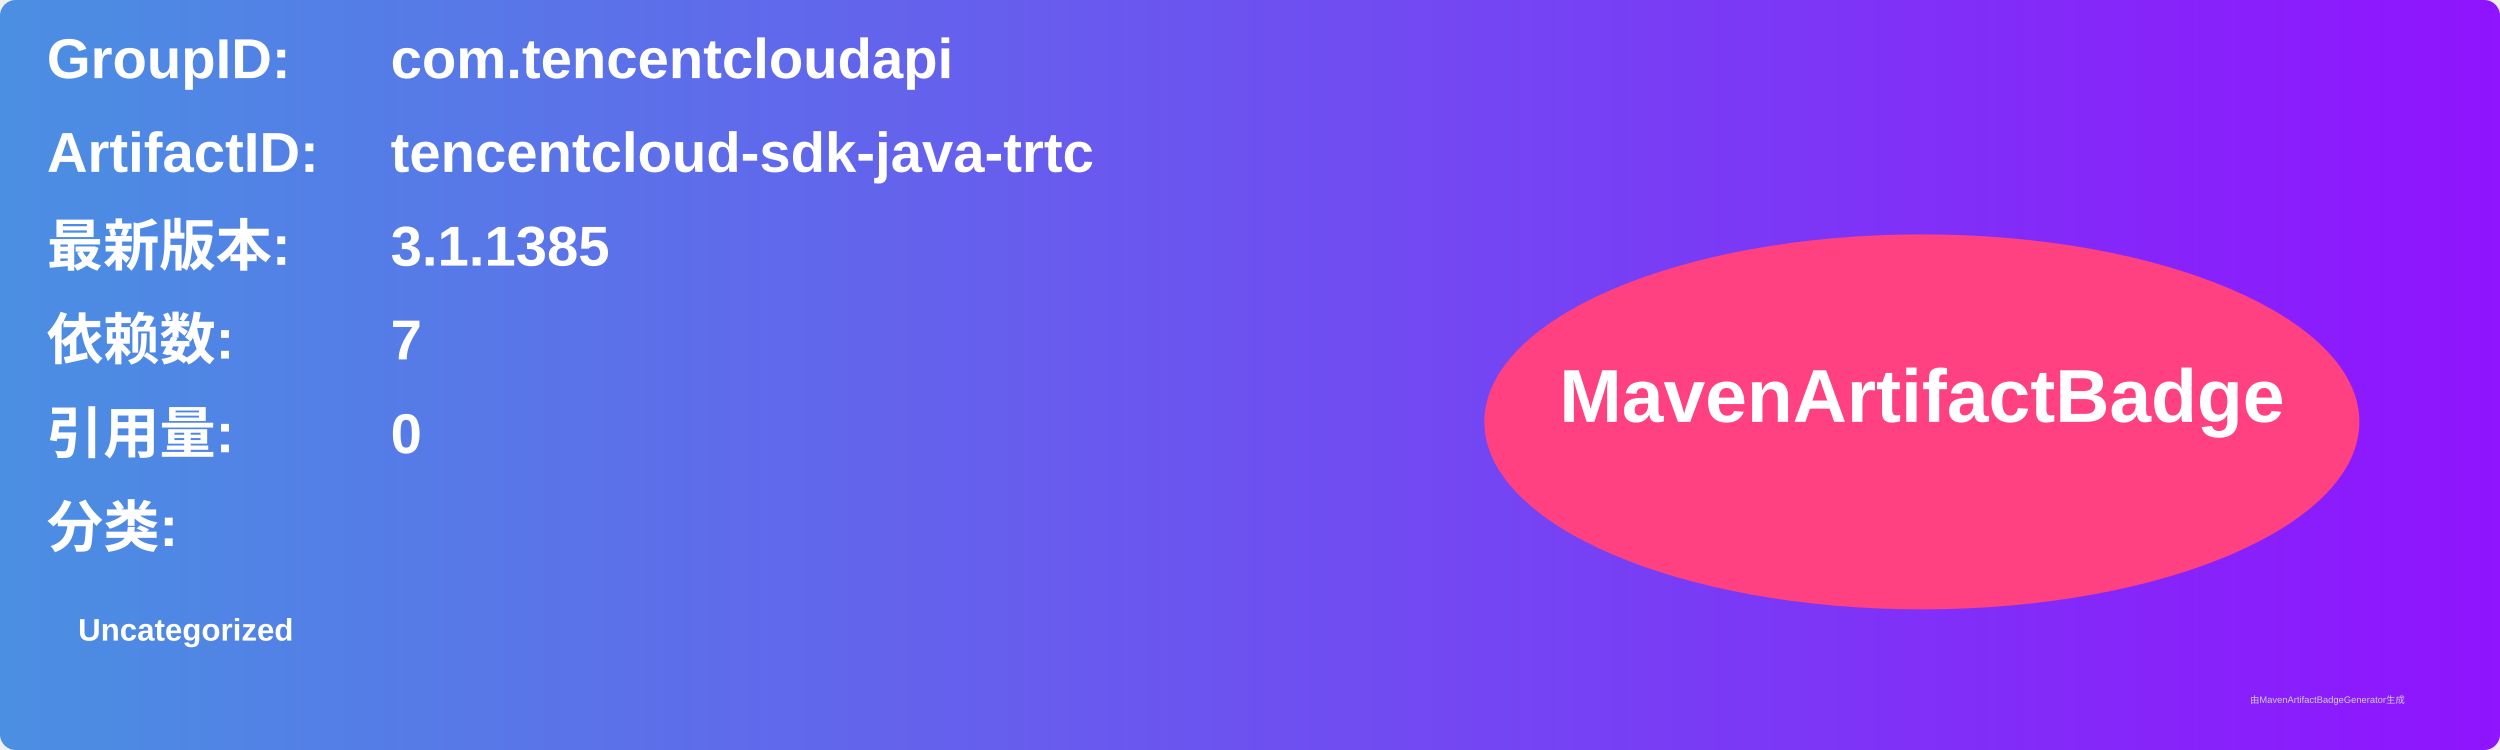
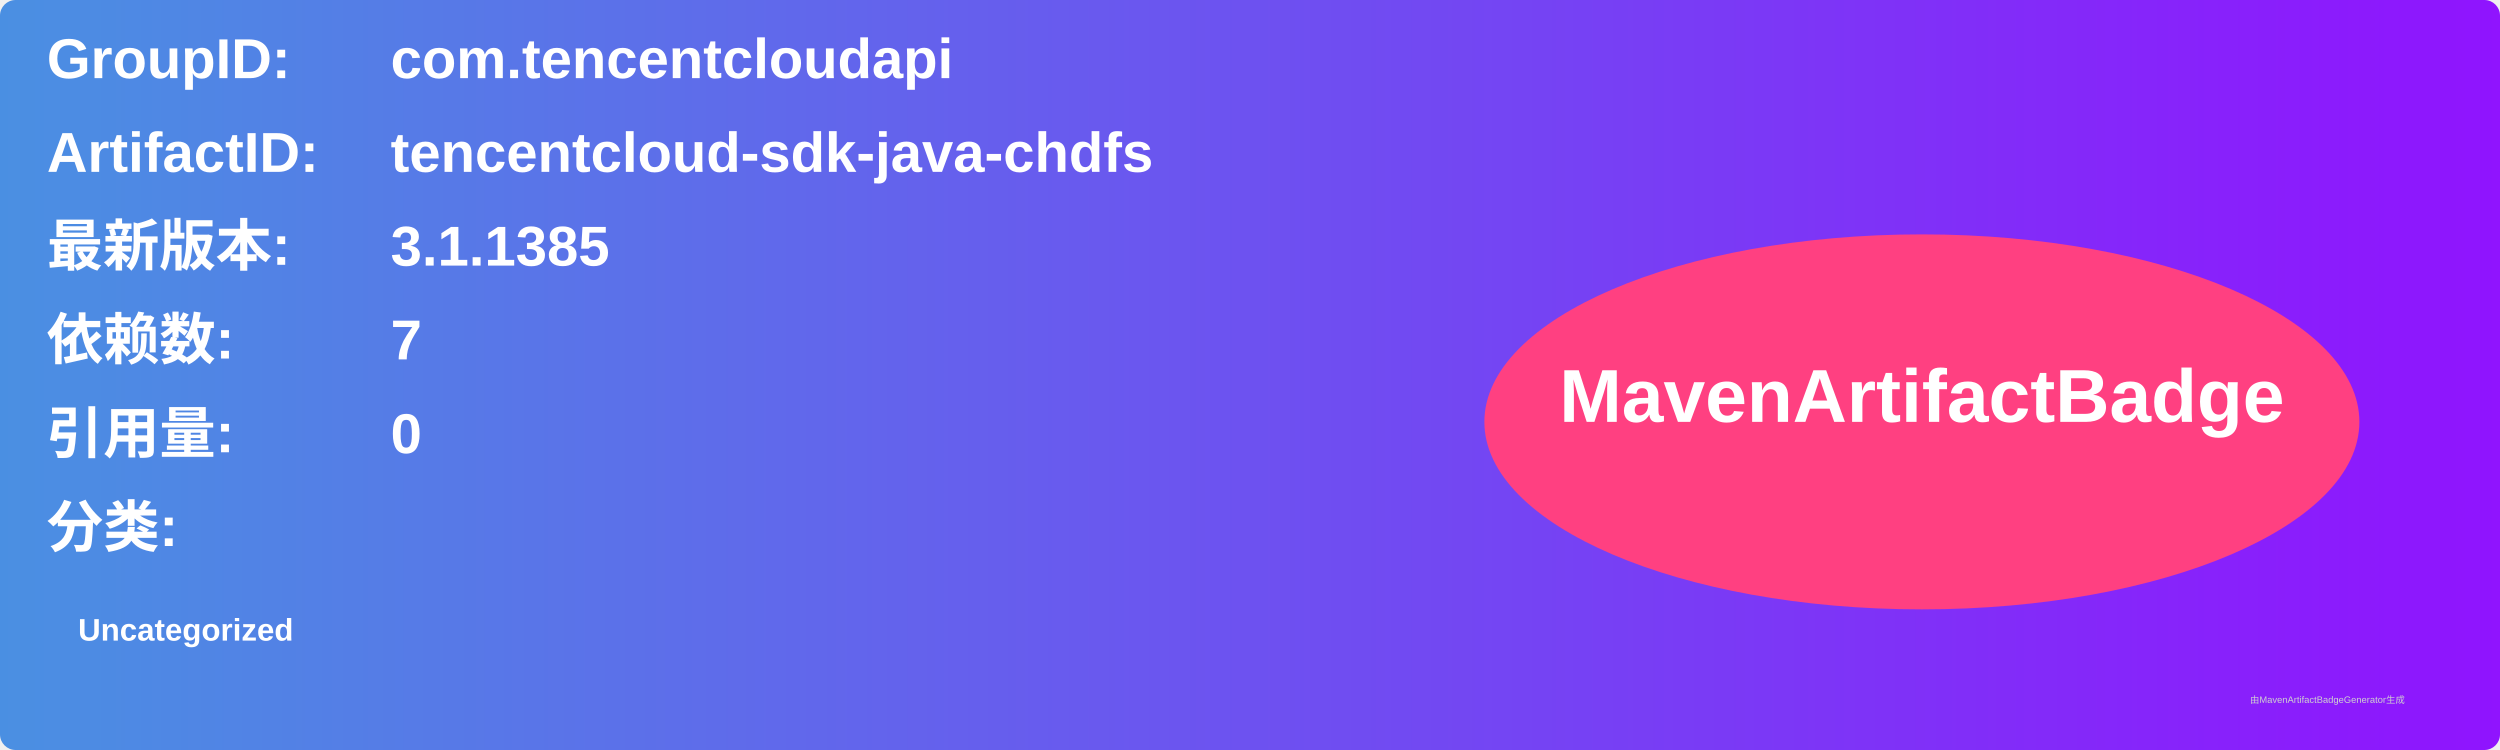
<svg xmlns="http://www.w3.org/2000/svg" width="800" height="240" viewBox="0 0 800 240">
  <linearGradient id="grad" x1="0%" y1="0%" x2="100%" y2="0%">
    <stop offset="0%" stop-color="#4a90e2" />
    <stop offset="100%" stop-color="#9013fe" />
  </linearGradient>
  <rect width="100%" height="100%" rx="5" ry="5" fill="url(#grad)" />
  <g transform="translate(15, 15)">
    <text x="0" y="10" font-family="Arial" font-size="18" fill="white" font-weight="bold" width="260">GroupID:</text>
    <text x="110" y="10" font-family="Arial" font-size="18" fill="white" font-weight="bold" width="460">com.tencentcloudapi</text>
    <text x="0" y="40" font-family="Arial" font-size="18" fill="white" font-weight="bold" width="260">ArtifactID:</text>
-     <text x="110" y="40" font-family="Arial" font-size="18" fill="white" font-weight="bold" width="460">tencentcloud-sdk-java-trtc</text>
+     <text x="110" y="40" font-family="Arial" font-size="18" fill="white" font-weight="bold" width="460">tencentcloud-sdk-java-chdfs</text>
    <text x="0" y="70" font-family="Arial" font-size="18" fill="white" font-weight="bold">最新版本:</text>
    <text x="110" y="70" font-family="Arial" font-size="18" fill="white" font-weight="bold">
      <tspan font-weight="bold">3.1.1385</tspan>
    </text>
    <text x="0" y="100" font-family="Arial" font-size="18" fill="white" font-weight="bold">依赖数: </text>
    <text x="110" y="100" font-family="Arial" font-size="18" fill="white">
      <tspan font-weight="bold">7</tspan>
    </text>
    <text x="0" y="130" font-family="Arial" font-size="18" fill="white" font-weight="bold">引用量: </text>
    <text x="110" y="130" font-family="Arial" font-size="18" fill="white">
      <tspan font-weight="bold">0</tspan>
    </text>
    <text x="0" y="160" font-family="Arial" font-size="18" fill="white" font-weight="bold">分类:</text>
    <text x="10" y="190" font-family="Arial" font-size="10" fill="white">
      <tspan font-weight="bold">Uncategorized</tspan>
    </text>
    <ellipse cx="600" cy="120" rx="140" ry="60" fill="#ff4081" />
    <text x="600" y="120" text-anchor="middle" font-family="Arial" font-size="24" fill="white" font-weight="bold">MavenArtifactBadge</text>
  </g>
  <text x="720" y="225" font-family="Arial" font-size="3" fill="#d0d0d0">由MavenArtifactBadgeGenerator生成</text>
</svg>
